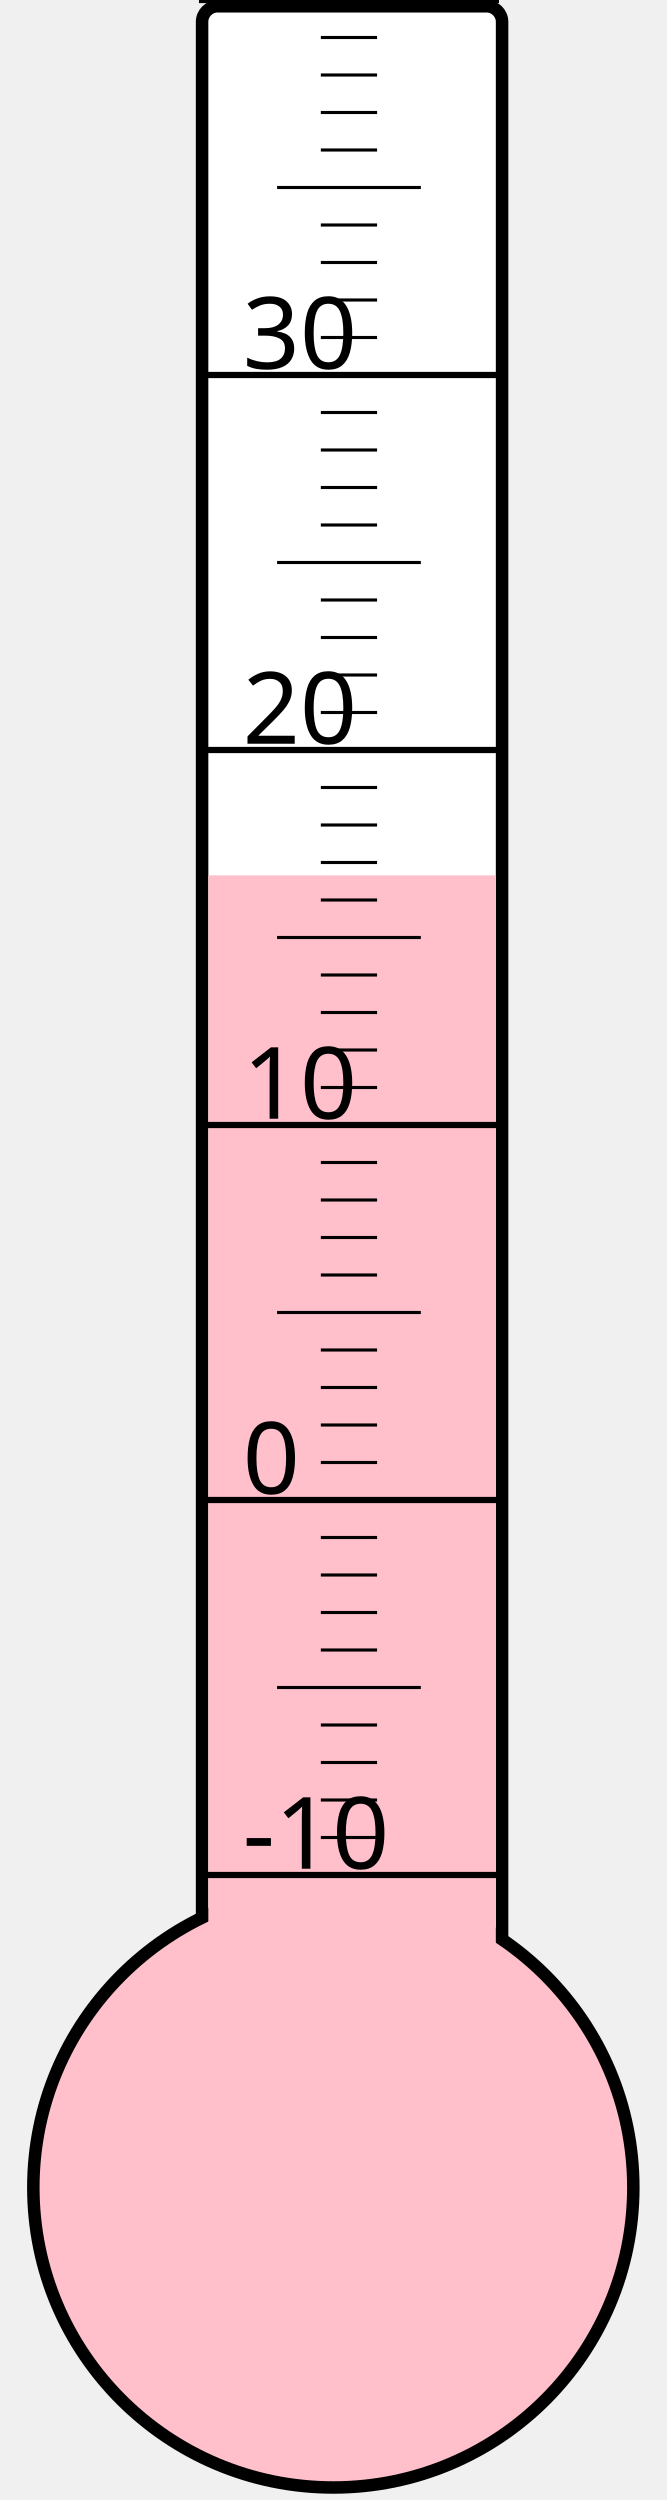
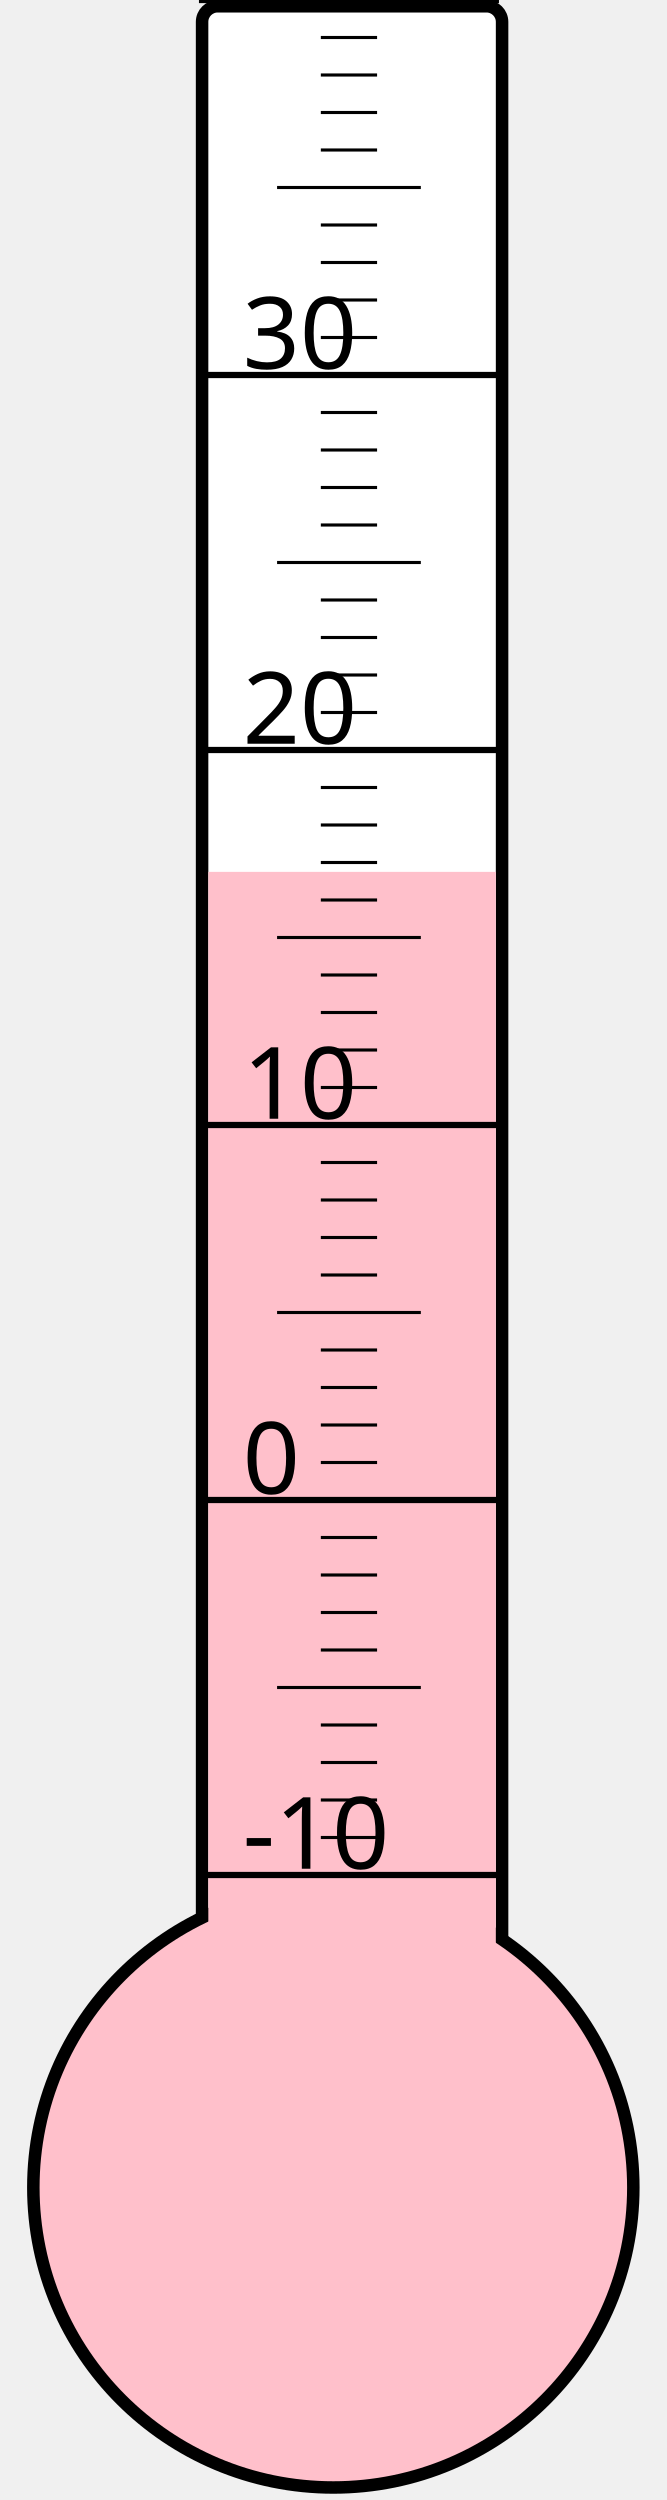
<svg xmlns="http://www.w3.org/2000/svg" width="40px" height="150px" viewBox="0 0 200 800">
  <rect width="200" height="800" x="0" y="0" style="fill: #ffffeb; fill-opacity: 0;" />
  <rect width="96" height="680" x="58" y="2" rx="5" ry="5" style="fill: white; fill-opacity: 1; stroke: black; stroke-width: 4;" />
  <circle cx="100" cy="700" r="96" style="fill: pink; stroke: black; stroke-width: 4;" />
-   <rect width="92" height="419.875" x="60" y="280.125" style="fill: pink; fill-opacity: 1; stroke-width: 0;" />
+   <rect width="92" height="421.0" x="60" y="279.0" style="fill: pink; fill-opacity: 1; stroke-width: 0;" />
  <text x="71" y="598" style="font-family: sans-serif; font-size: 24pt;">-10</text>
  <text x="71" y="478" style="font-family: sans-serif; font-size: 24pt;">0</text>
  <text x="71" y="358" style="font-family: sans-serif; font-size: 24pt;">10</text>
  <text x="71" y="238" style="font-family: sans-serif; font-size: 24pt;">20</text>
  <text x="71" y="118" style="font-family: sans-serif; font-size: 24pt;">30</text>
  <g style="stroke: black;">
    <line x1="57" y1="600" x2="153" y2="600" style="stroke-width: 2;" />
    <line x1="96" y1="588" x2="114" y2="588" style="stroke-width: 1;" />
    <line x1="96" y1="576" x2="114" y2="576" style="stroke-width: 1;" />
    <line x1="96" y1="564" x2="114" y2="564" style="stroke-width: 1;" />
    <line x1="96" y1="552" x2="114" y2="552" style="stroke-width: 1;" />
    <line x1="82" y1="540" x2="128" y2="540" style="stroke-width: 1;" />
    <line x1="96" y1="528" x2="114" y2="528" style="stroke-width: 1;" />
    <line x1="96" y1="516" x2="114" y2="516" style="stroke-width: 1;" />
    <line x1="96" y1="504" x2="114" y2="504" style="stroke-width: 1;" />
    <line x1="96" y1="492" x2="114" y2="492" style="stroke-width: 1;" />
    <line x1="57" y1="480" x2="153" y2="480" style="stroke-width: 2;" />
    <line x1="96" y1="468" x2="114" y2="468" style="stroke-width: 1;" />
    <line x1="96" y1="456" x2="114" y2="456" style="stroke-width: 1;" />
    <line x1="96" y1="444" x2="114" y2="444" style="stroke-width: 1;" />
    <line x1="96" y1="432" x2="114" y2="432" style="stroke-width: 1;" />
    <line x1="82" y1="420" x2="128" y2="420" style="stroke-width: 1;" />
    <line x1="96" y1="408" x2="114" y2="408" style="stroke-width: 1;" />
    <line x1="96" y1="396" x2="114" y2="396" style="stroke-width: 1;" />
    <line x1="96" y1="384" x2="114" y2="384" style="stroke-width: 1;" />
    <line x1="96" y1="372" x2="114" y2="372" style="stroke-width: 1;" />
    <line x1="57" y1="360" x2="153" y2="360" style="stroke-width: 2;" />
    <line x1="96" y1="348" x2="114" y2="348" style="stroke-width: 1;" />
    <line x1="96" y1="336" x2="114" y2="336" style="stroke-width: 1;" />
    <line x1="96" y1="324" x2="114" y2="324" style="stroke-width: 1;" />
    <line x1="96" y1="312" x2="114" y2="312" style="stroke-width: 1;" />
    <line x1="82" y1="300" x2="128" y2="300" style="stroke-width: 1;" />
    <line x1="96" y1="288" x2="114" y2="288" style="stroke-width: 1;" />
    <line x1="96" y1="276" x2="114" y2="276" style="stroke-width: 1;" />
    <line x1="96" y1="264" x2="114" y2="264" style="stroke-width: 1;" />
    <line x1="96" y1="252" x2="114" y2="252" style="stroke-width: 1;" />
    <line x1="57" y1="240" x2="153" y2="240" style="stroke-width: 2;" />
    <line x1="96" y1="228" x2="114" y2="228" style="stroke-width: 1;" />
    <line x1="96" y1="216" x2="114" y2="216" style="stroke-width: 1;" />
    <line x1="96" y1="204" x2="114" y2="204" style="stroke-width: 1;" />
    <line x1="96" y1="192" x2="114" y2="192" style="stroke-width: 1;" />
    <line x1="82" y1="180" x2="128" y2="180" style="stroke-width: 1;" />
    <line x1="96" y1="168" x2="114" y2="168" style="stroke-width: 1;" />
    <line x1="96" y1="156" x2="114" y2="156" style="stroke-width: 1;" />
    <line x1="96" y1="144" x2="114" y2="144" style="stroke-width: 1;" />
    <line x1="96" y1="132" x2="114" y2="132" style="stroke-width: 1;" />
    <line x1="57" y1="120" x2="153" y2="120" style="stroke-width: 2;" />
    <line x1="96" y1="108" x2="114" y2="108" style="stroke-width: 1;" />
    <line x1="96" y1="96" x2="114" y2="96" style="stroke-width: 1;" />
    <line x1="96" y1="84" x2="114" y2="84" style="stroke-width: 1;" />
    <line x1="96" y1="72" x2="114" y2="72" style="stroke-width: 1;" />
    <line x1="82" y1="60" x2="128" y2="60" style="stroke-width: 1;" />
    <line x1="96" y1="48" x2="114" y2="48" style="stroke-width: 1;" />
    <line x1="96" y1="36" x2="114" y2="36" style="stroke-width: 1;" />
    <line x1="96" y1="24" x2="114" y2="24" style="stroke-width: 1;" />
    <line x1="96" y1="12" x2="114" y2="12" style="stroke-width: 1;" />
    <line x1="57" y1="0" x2="153" y2="0" style="stroke-width: 2;" />
  </g>
</svg>
